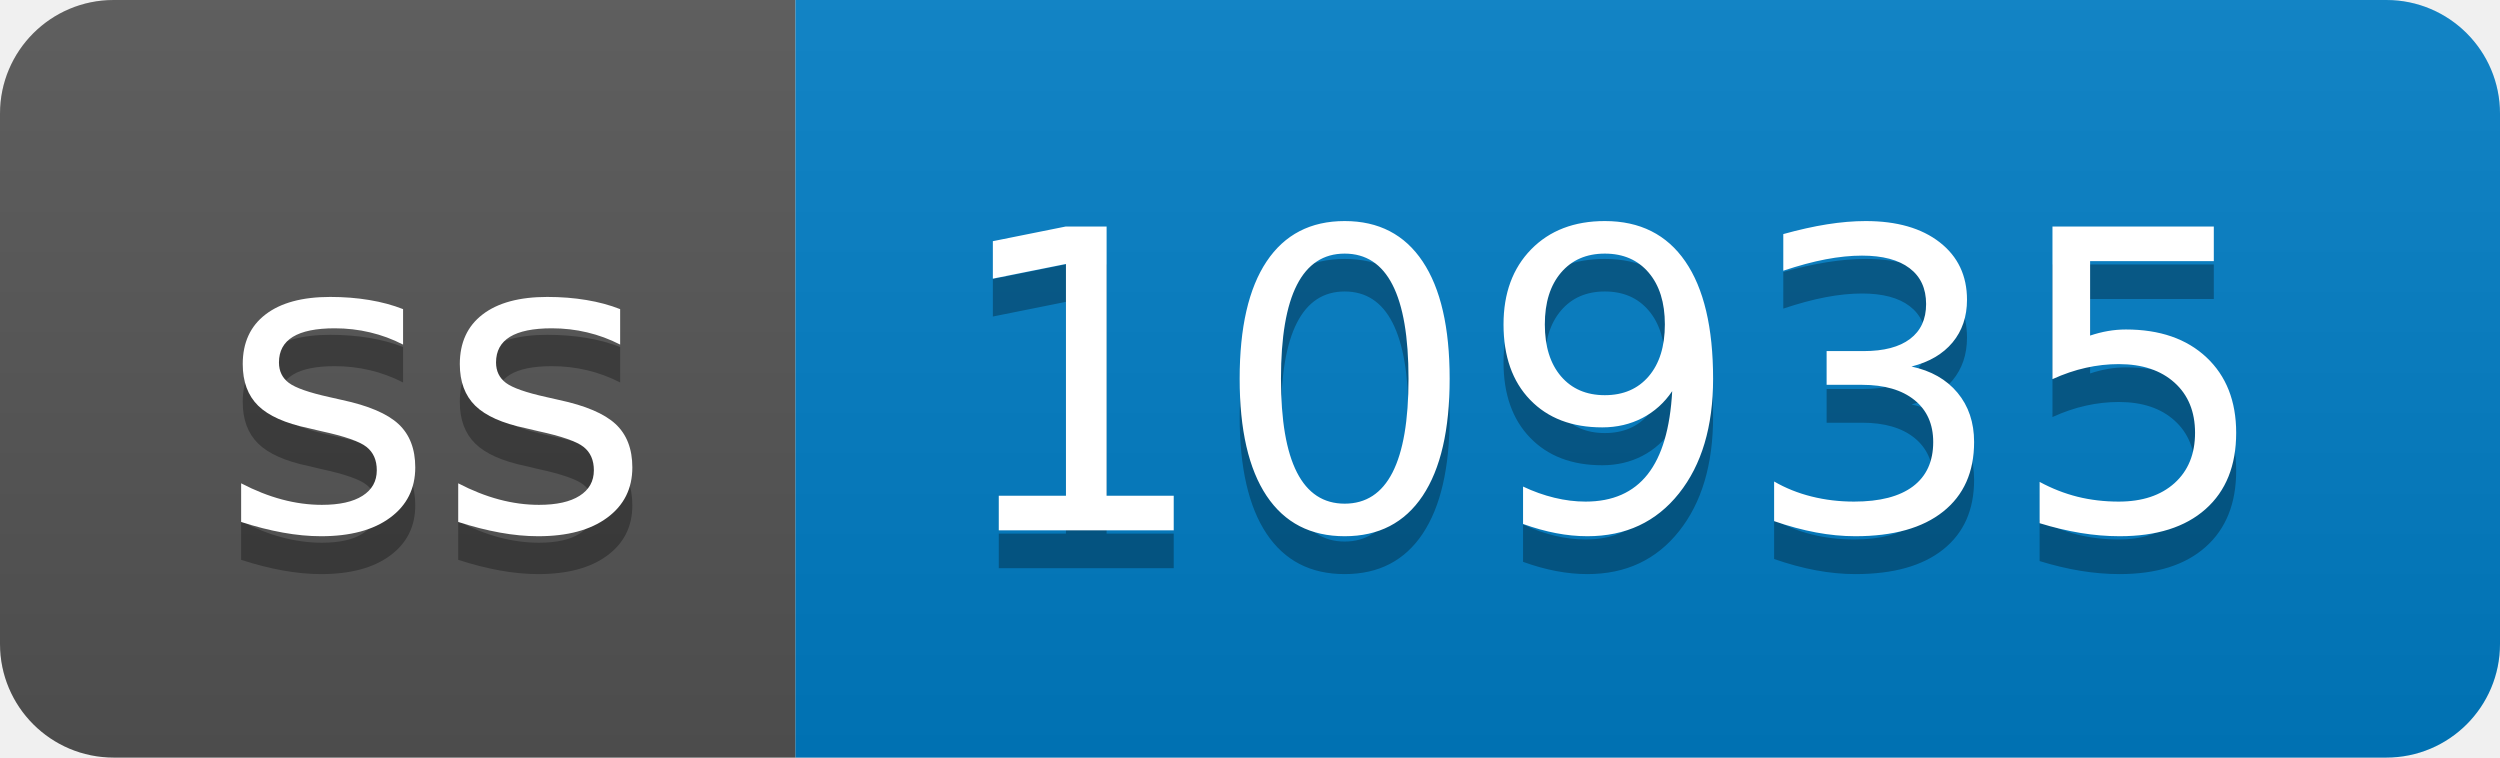
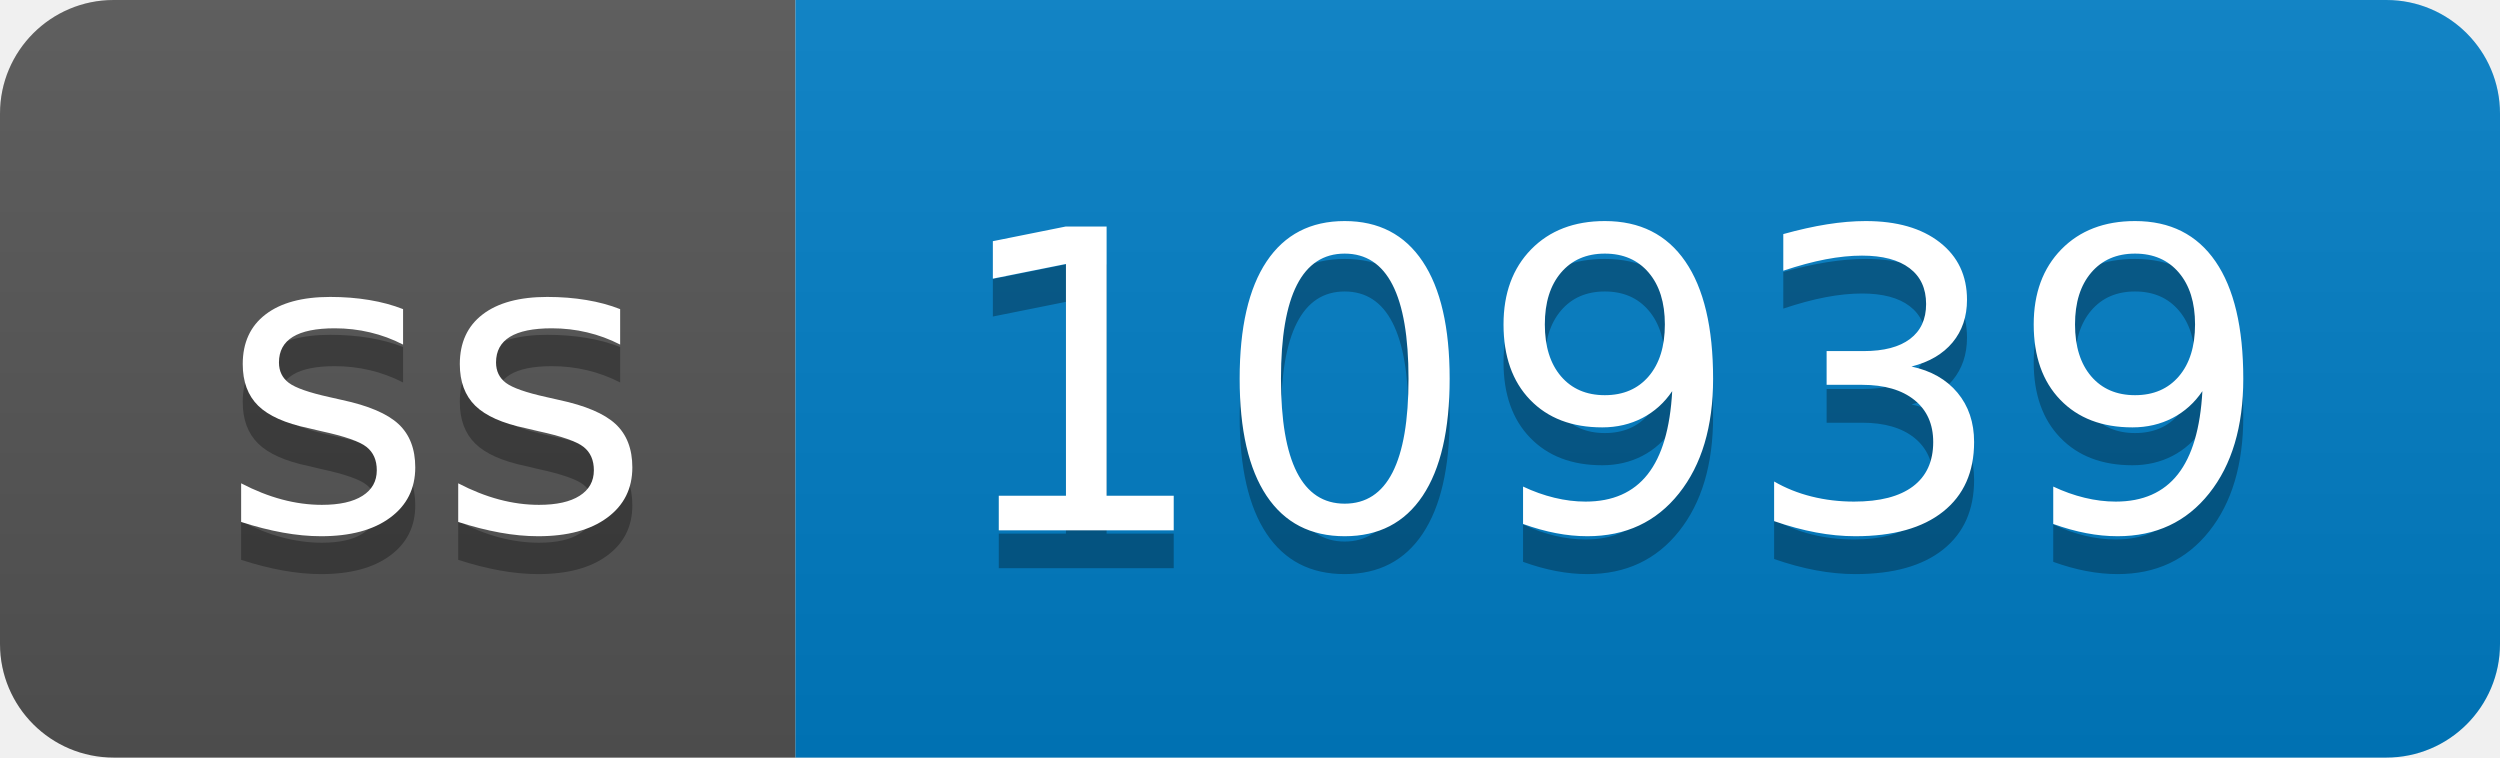
- <svg xmlns="http://www.w3.org/2000/svg" width="66" height="20" role="img" aria-label="ss: 10935">
+ <svg xmlns="http://www.w3.org/2000/svg" width="66" height="20" role="img" aria-label="ss: 10939">
  <linearGradient id="s" x2="0" y2="100%">
    <stop offset="0" stop-color="#bbb" stop-opacity=".1" />
    <stop offset="1" stop-opacity=".1" />
  </linearGradient>
  <clipPath id="r">
    <rect width="66" height="20" rx="3" fill="#fff" />
  </clipPath>
  <g clip-path="url(#r)">
    <rect width="21" height="20" fill="#555" />
    <rect x="21" width="45" height="20" fill="#007ec6" />
    <rect width="66" height="20" fill="url(#s)" />
  </g>
  <g fill="#fff" text-anchor="middle" font-family="Verdana,Geneva,DejaVu Sans,sans-serif" text-rendering="geometricPrecision" font-size="110">
    <text aria-hidden="true" x="115" y="150" fill="#010101" fill-opacity=".3" transform="scale(.1)" textLength="110">ss</text>
    <text x="115" y="140" transform="scale(.1)" fill="#fff" textLength="110">ss</text>
-     <text aria-hidden="true" x="425" y="150" fill="#010101" fill-opacity=".3" transform="scale(.1)" textLength="350">10935</text>
-     <text x="425" y="140" transform="scale(.1)" fill="#fff" textLength="350">10935</text>
+     <text aria-hidden="true" x="425" y="150" fill="#010101" fill-opacity=".3" transform="scale(.1)" textLength="350">10939</text>
+     <text x="425" y="140" transform="scale(.1)" fill="#fff" textLength="350">10939</text>
  </g>
</svg>
